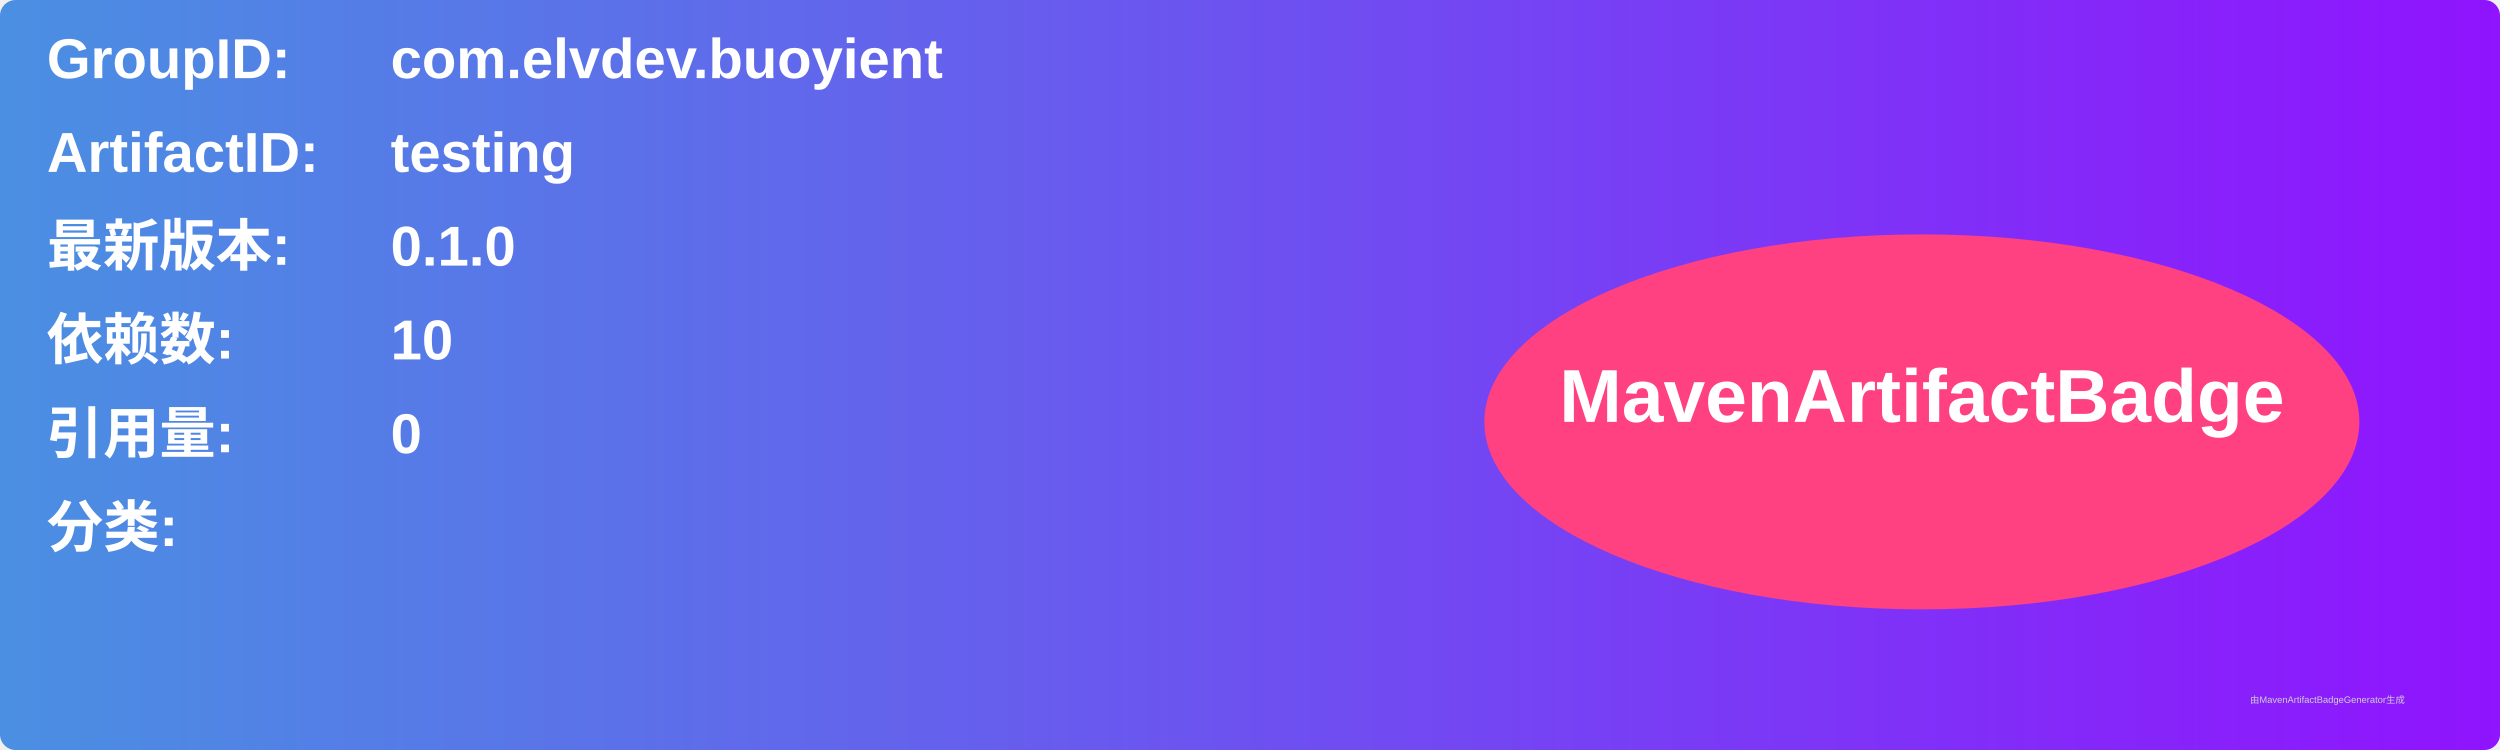
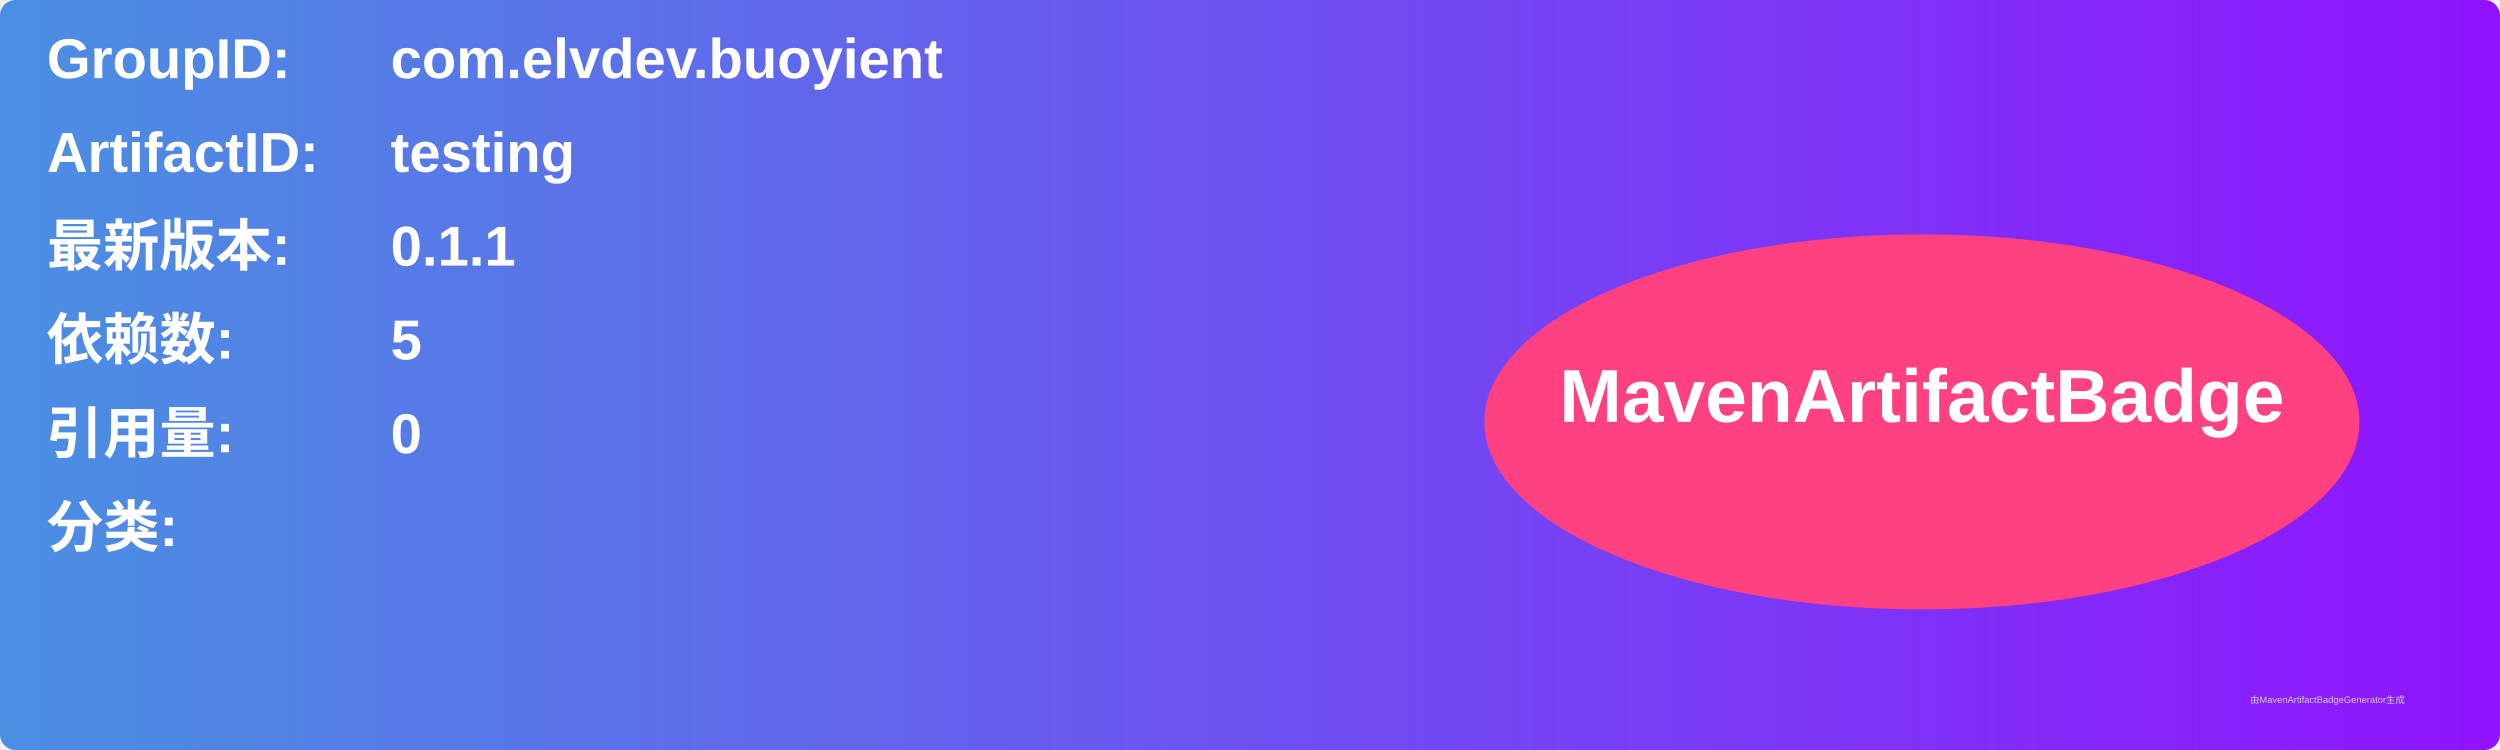
<svg xmlns="http://www.w3.org/2000/svg" width="800" height="240" viewBox="0 0 800 240">
  <linearGradient id="grad" x1="0%" y1="0%" x2="100%" y2="0%">
    <stop offset="0%" stop-color="#4a90e2" />
    <stop offset="100%" stop-color="#9013fe" />
  </linearGradient>
  <rect width="100%" height="100%" rx="5" ry="5" fill="url(#grad)" />
  <g transform="translate(15, 15)">
    <text x="0" y="10" font-family="Arial" font-size="18" fill="white" font-weight="bold" width="260">GroupID:</text>
    <text x="110" y="10" font-family="Arial" font-size="18" fill="white" font-weight="bold" width="460">com.elvdev.buoyient</text>
    <text x="0" y="40" font-family="Arial" font-size="18" fill="white" font-weight="bold" width="260">ArtifactID:</text>
    <text x="110" y="40" font-family="Arial" font-size="18" fill="white" font-weight="bold" width="460">testing</text>
    <text x="0" y="70" font-family="Arial" font-size="18" fill="white" font-weight="bold">最新版本:</text>
    <text x="110" y="70" font-family="Arial" font-size="18" fill="white" font-weight="bold">
-       <tspan font-weight="bold">0.1.0</tspan>
+       <tspan font-weight="bold">0.1.1</tspan>
    </text>
    <text x="0" y="100" font-family="Arial" font-size="18" fill="white" font-weight="bold">依赖数: </text>
    <text x="110" y="100" font-family="Arial" font-size="18" fill="white">
-       <tspan font-weight="bold">10</tspan>
+       <tspan font-weight="bold">5</tspan>
    </text>
    <text x="0" y="130" font-family="Arial" font-size="18" fill="white" font-weight="bold">引用量: </text>
    <text x="110" y="130" font-family="Arial" font-size="18" fill="white">
      <tspan font-weight="bold">0</tspan>
    </text>
    <text x="0" y="160" font-family="Arial" font-size="18" fill="white" font-weight="bold">分类:</text>
    <text x="10" y="190" font-family="Arial" font-size="10" fill="white">
      <tspan font-weight="bold" />
    </text>
    <ellipse cx="600" cy="120" rx="140" ry="60" fill="#ff4081" />
    <text x="600" y="120" text-anchor="middle" font-family="Arial" font-size="24" fill="white" font-weight="bold">MavenArtifactBadge</text>
  </g>
  <text x="720" y="225" font-family="Arial" font-size="3" fill="#d0d0d0">由MavenArtifactBadgeGenerator生成</text>
</svg>
